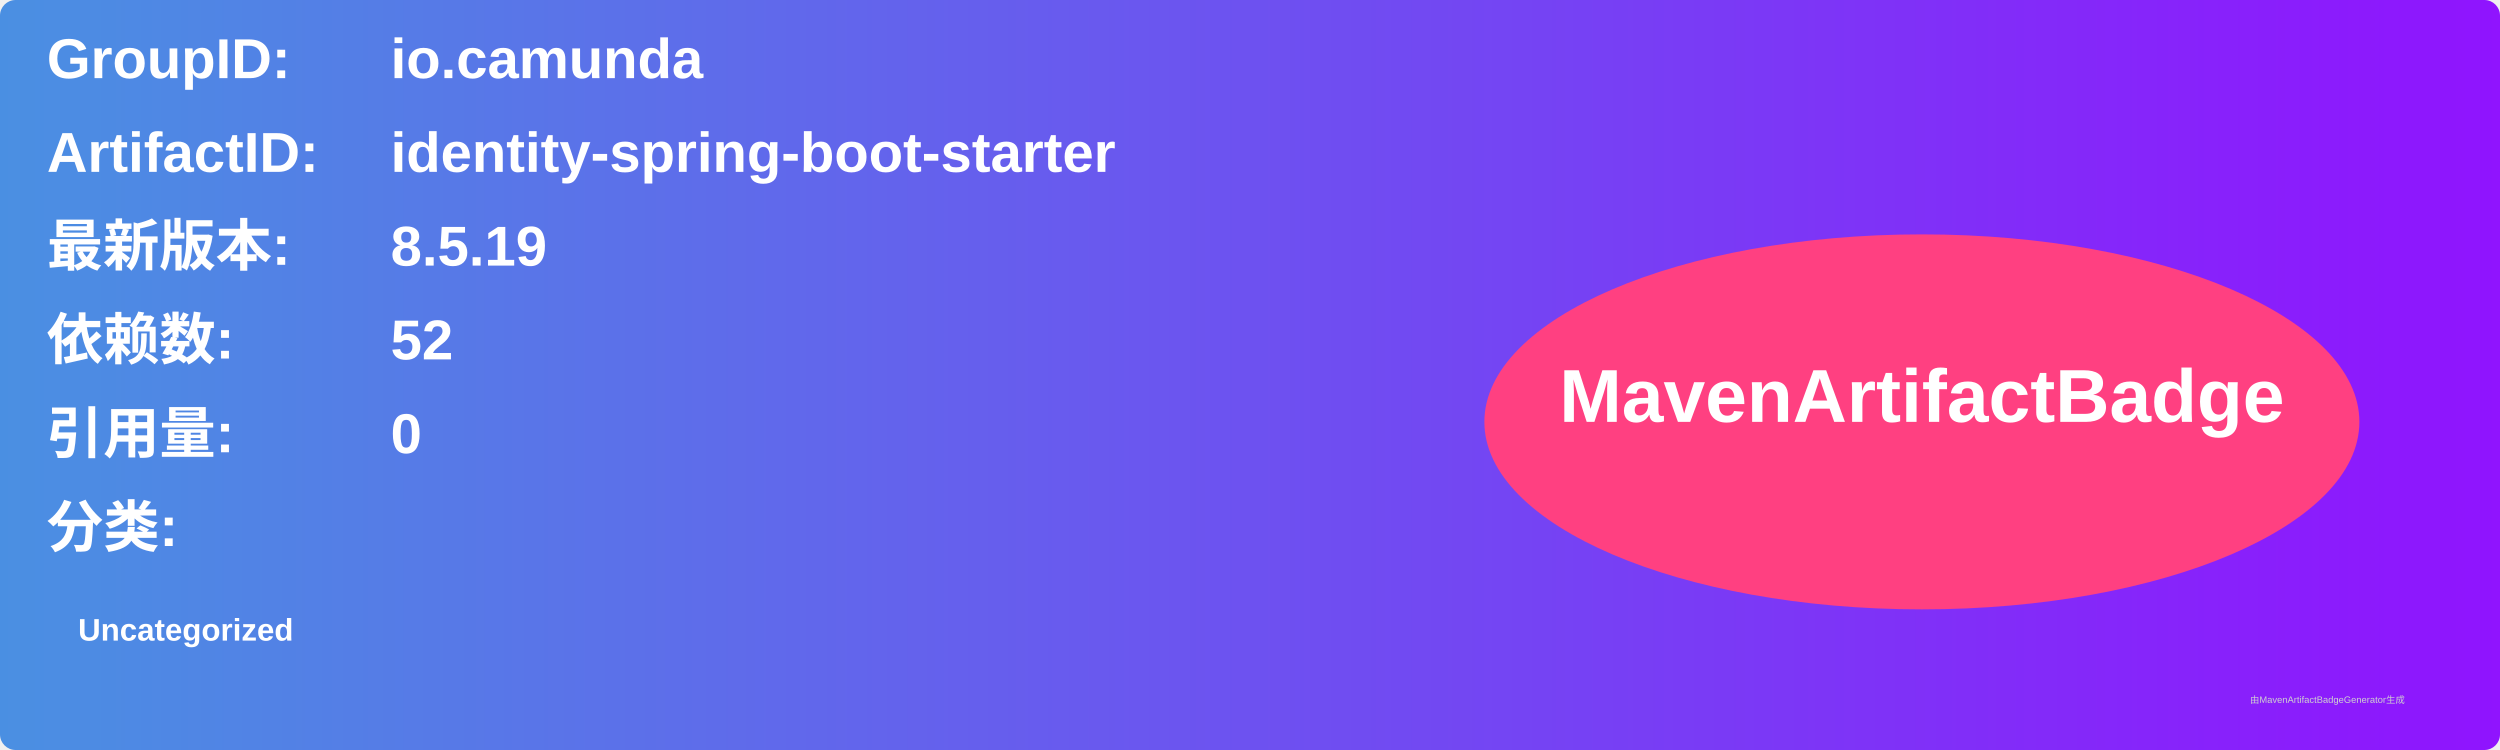
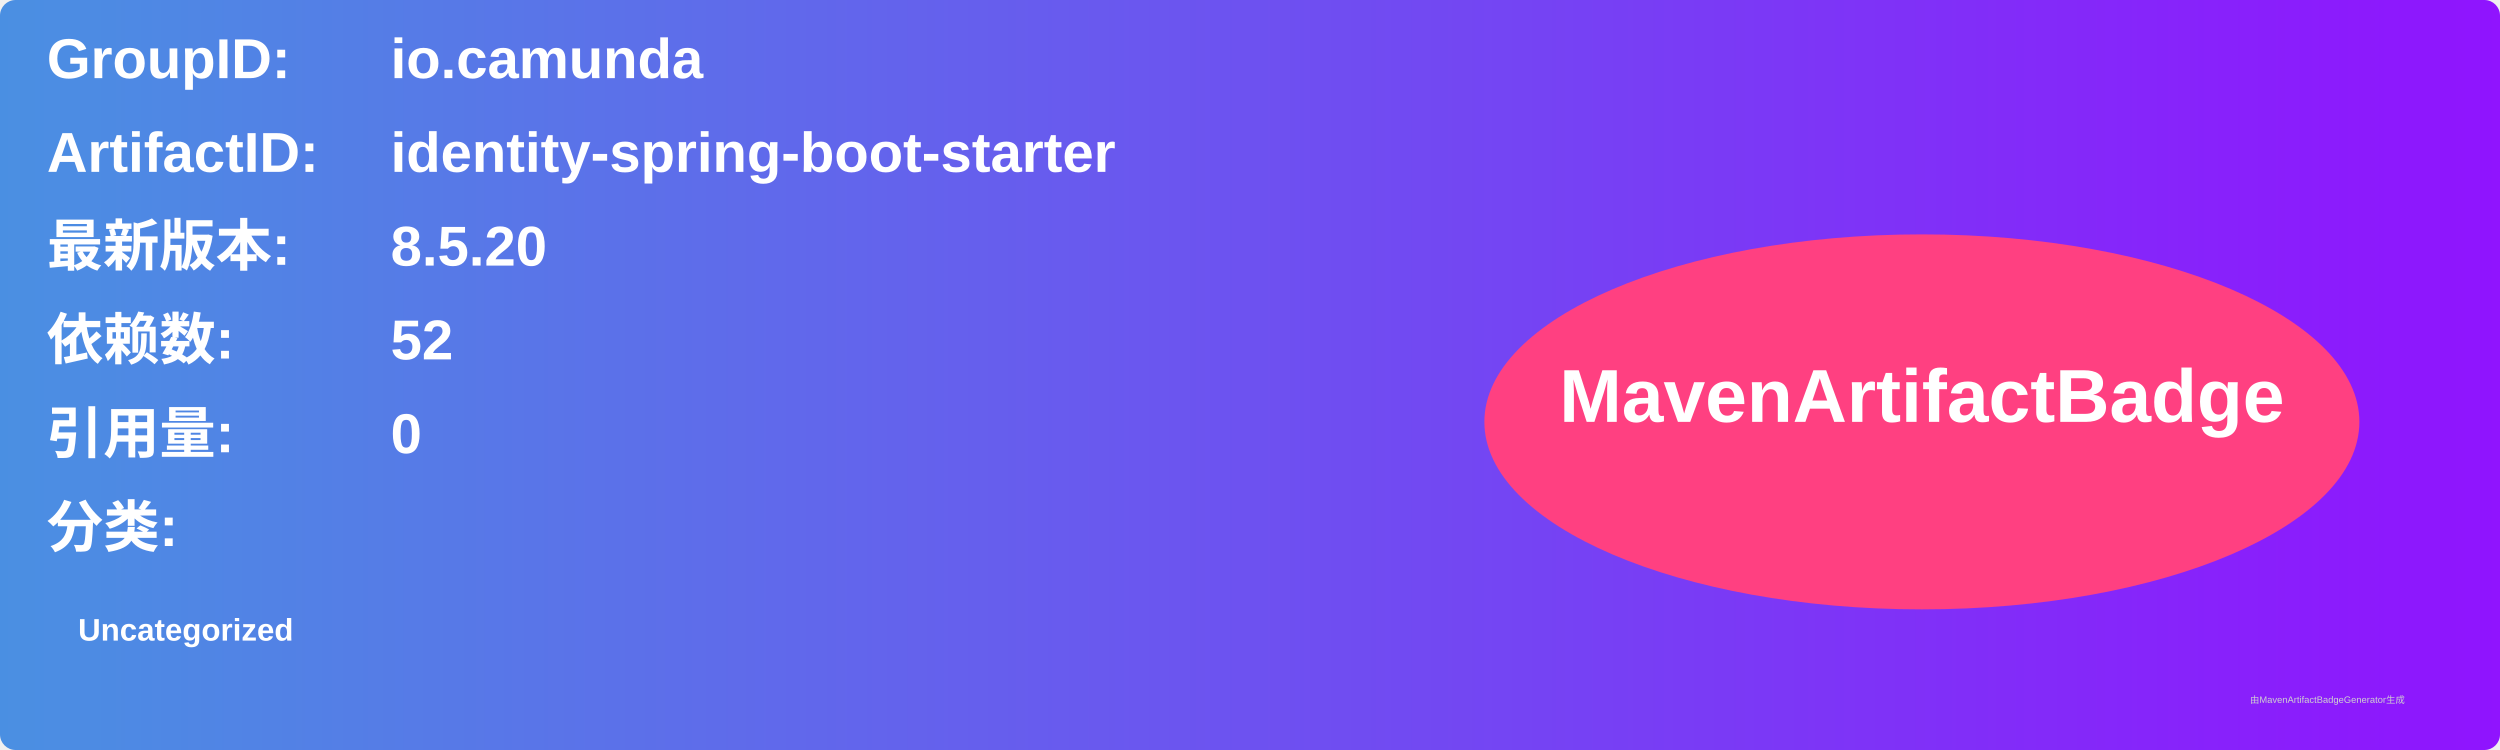
<svg xmlns="http://www.w3.org/2000/svg" width="800" height="240" viewBox="0 0 800 240">
  <linearGradient id="grad" x1="0%" y1="0%" x2="100%" y2="0%">
    <stop offset="0%" stop-color="#4a90e2" />
    <stop offset="100%" stop-color="#9013fe" />
  </linearGradient>
  <rect width="100%" height="100%" rx="5" ry="5" fill="url(#grad)" />
  <g transform="translate(15, 15)">
    <text x="0" y="10" font-family="Arial" font-size="18" fill="white" font-weight="bold" width="260">GroupID:</text>
    <text x="110" y="10" font-family="Arial" font-size="18" fill="white" font-weight="bold" width="460">io.camunda</text>
    <text x="0" y="40" font-family="Arial" font-size="18" fill="white" font-weight="bold" width="260">ArtifactID:</text>
    <text x="110" y="40" font-family="Arial" font-size="18" fill="white" font-weight="bold" width="460">identity-spring-boot-starter</text>
    <text x="0" y="70" font-family="Arial" font-size="18" fill="white" font-weight="bold">最新版本:</text>
    <text x="110" y="70" font-family="Arial" font-size="18" fill="white" font-weight="bold">
-       <tspan font-weight="bold">8.5.19</tspan>
+       <tspan font-weight="bold">8.5.20</tspan>
    </text>
    <text x="0" y="100" font-family="Arial" font-size="18" fill="white" font-weight="bold">依赖数: </text>
    <text x="110" y="100" font-family="Arial" font-size="18" fill="white">
      <tspan font-weight="bold">52</tspan>
    </text>
    <text x="0" y="130" font-family="Arial" font-size="18" fill="white" font-weight="bold">引用量: </text>
    <text x="110" y="130" font-family="Arial" font-size="18" fill="white">
      <tspan font-weight="bold">0</tspan>
    </text>
    <text x="0" y="160" font-family="Arial" font-size="18" fill="white" font-weight="bold">分类:</text>
    <text x="10" y="190" font-family="Arial" font-size="10" fill="white">
      <tspan font-weight="bold">Uncategorized</tspan>
    </text>
    <ellipse cx="600" cy="120" rx="140" ry="60" fill="#ff4081" />
    <text x="600" y="120" text-anchor="middle" font-family="Arial" font-size="24" fill="white" font-weight="bold">MavenArtifactBadge</text>
  </g>
  <text x="720" y="225" font-family="Arial" font-size="3" fill="#d0d0d0">由MavenArtifactBadgeGenerator生成</text>
</svg>
